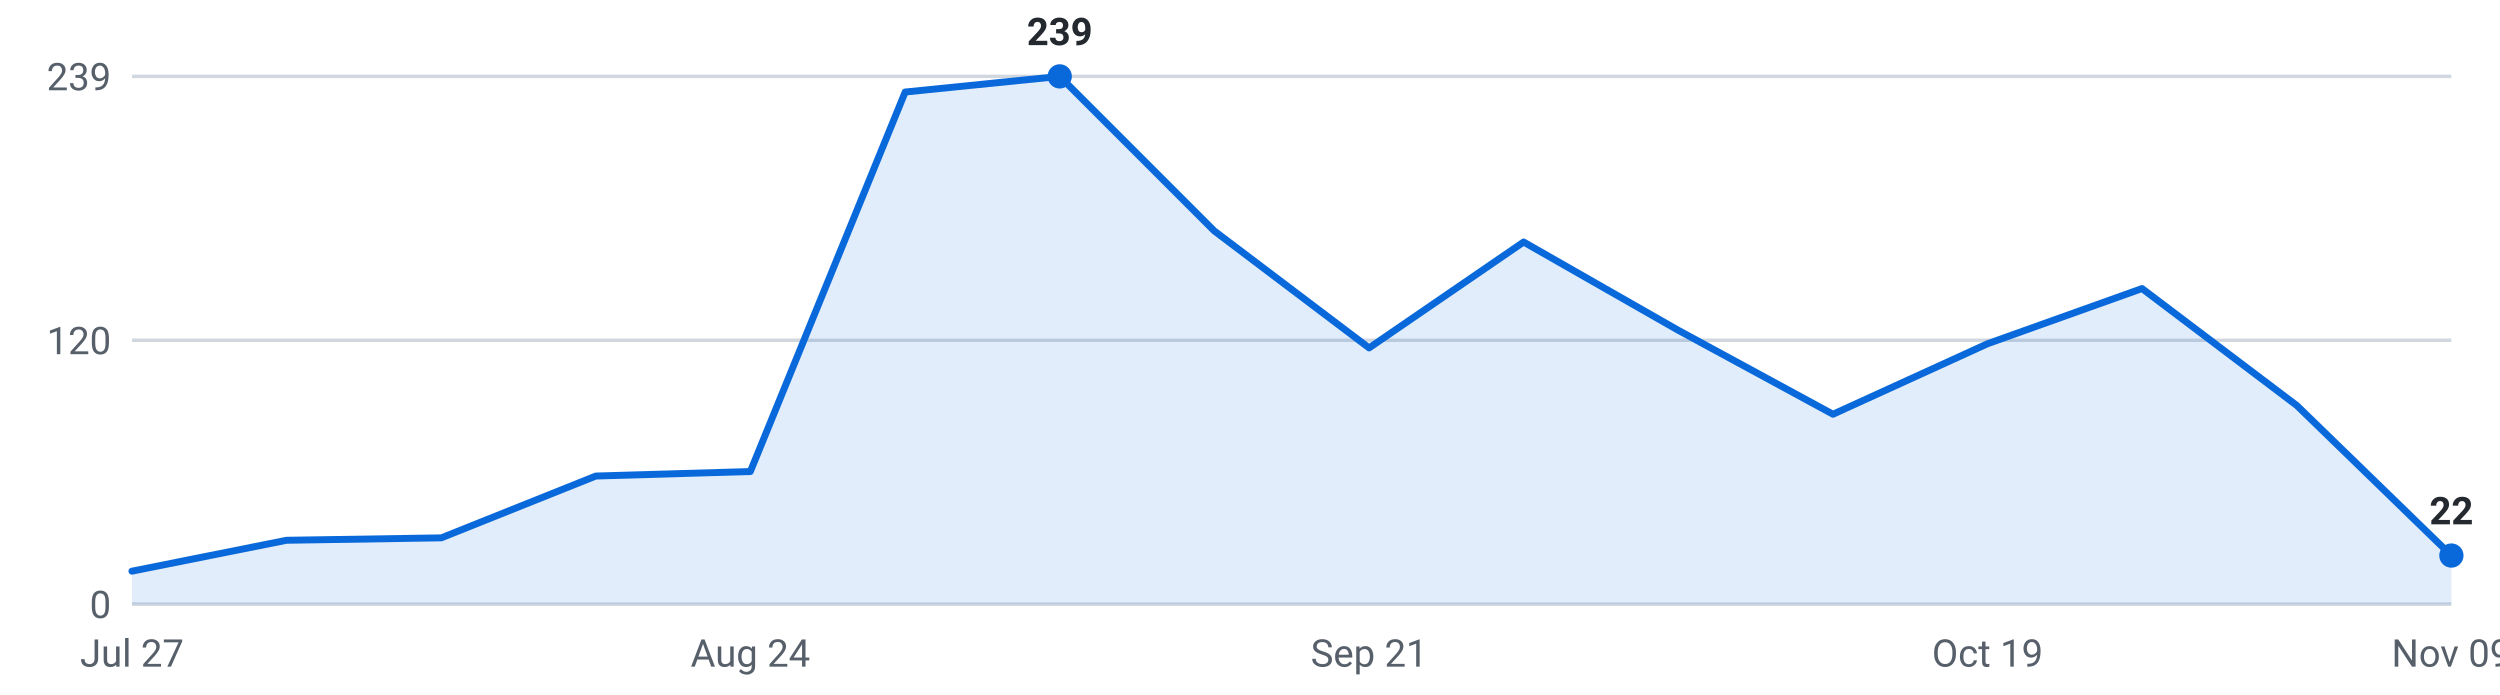
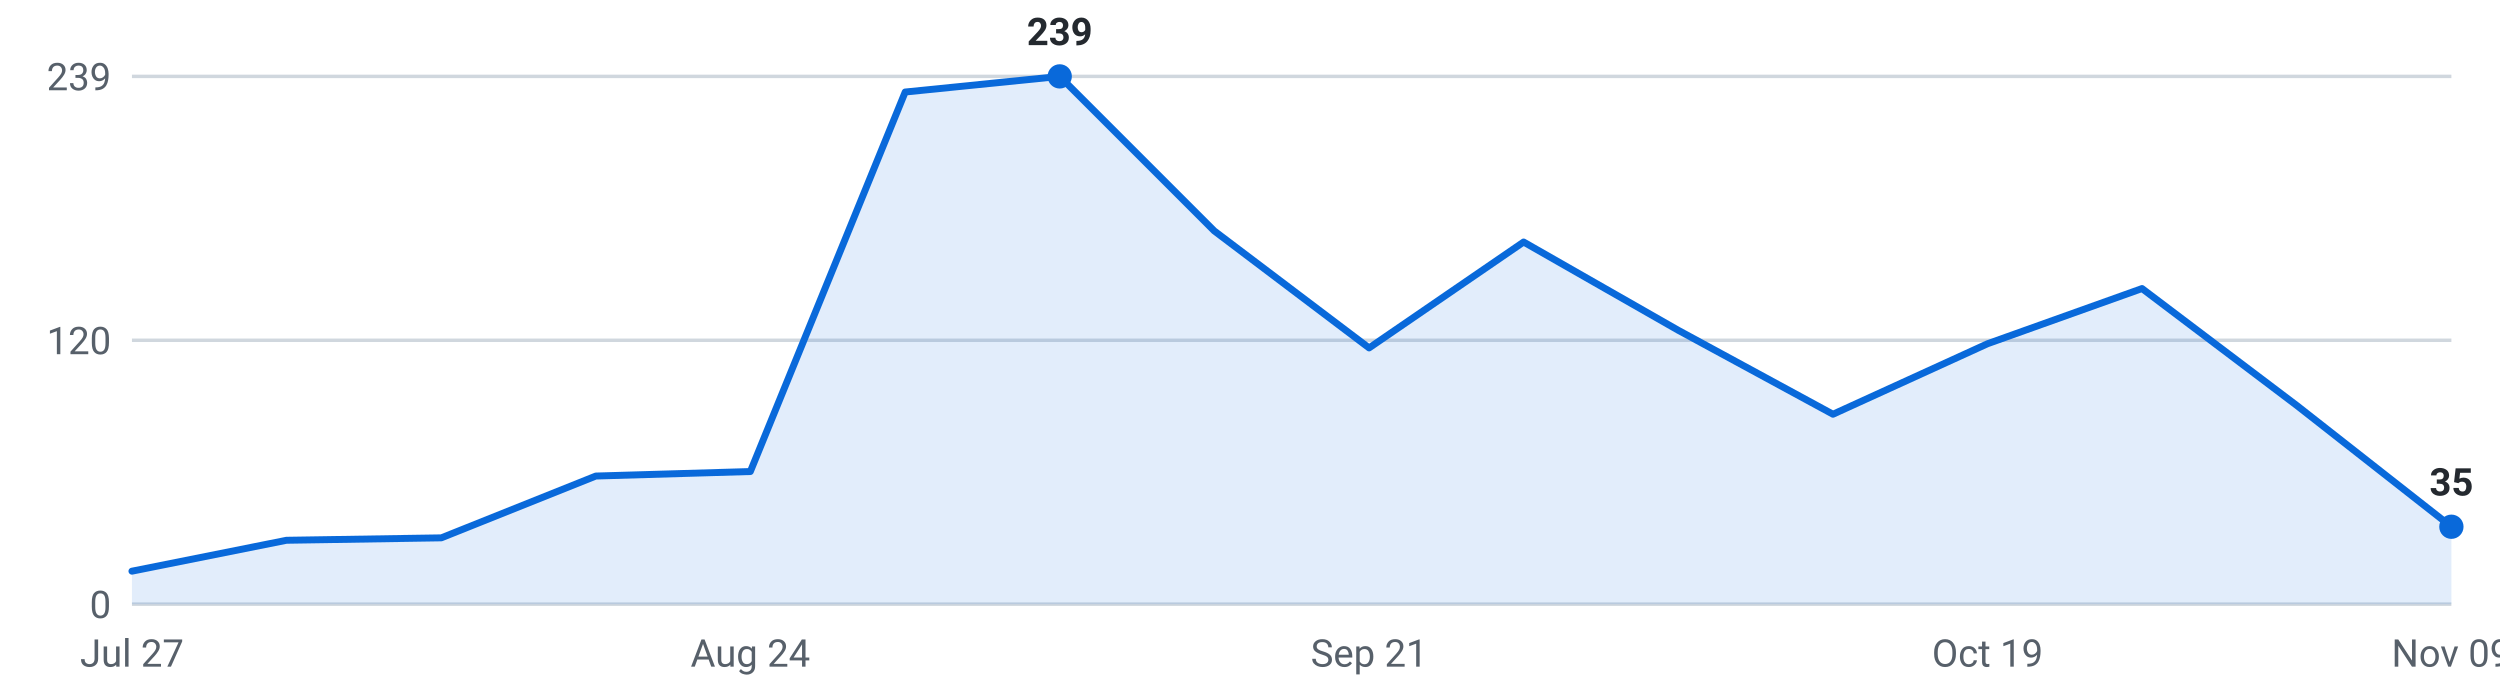
<svg xmlns="http://www.w3.org/2000/svg" viewBox="0 0 720 200" width="720" height="200" role="img" aria-label="Internships posted per week, last 16 weeks">
  <g font-family="-apple-system,Segoe UI,Roboto,sans-serif" font-size="11">
    <line x1="38" y1="174.0" x2="706" y2="174.0" stroke="#d0d7de" stroke-width="1" />
    <text x="32" y="178.0" text-anchor="end" fill="#57606a">0</text>
    <line x1="38" y1="98.0" x2="706" y2="98.0" stroke="#d0d7de" stroke-width="1" />
    <text x="32" y="102.0" text-anchor="end" fill="#57606a">120</text>
    <line x1="38" y1="22.0" x2="706" y2="22.0" stroke="#d0d7de" stroke-width="1" />
    <text x="32" y="26.0" text-anchor="end" fill="#57606a">239</text>
-     <path d="M38.0,174 L38.0,164.5 L82.5,155.6 L127.1,154.9 L171.6,137.1 L216.1,135.8 L260.7,26.5 L305.2,22.0 L349.7,66.5 L394.3,100.2 L438.8,69.7 L483.3,95.1 L527.9,119.3 L572.4,99.0 L616.9,83.1 L661.5,116.8 L706.0,160.0 L706.0,174 Z" fill="#0969da" fill-opacity="0.12" />
-     <polyline points="38.0,164.5 82.5,155.6 127.1,154.9 171.6,137.1 216.1,135.8 260.7,26.5 305.2,22.0 349.7,66.5 394.3,100.2 438.8,69.7 483.3,95.1 527.9,119.3 572.4,99.0 616.9,83.1 661.5,116.8 706.0,160.0" fill="none" stroke="#0969da" stroke-width="2" stroke-linejoin="round" stroke-linecap="round" />
+     <path d="M38.0,174 L38.0,164.5 L82.5,155.6 L127.1,154.9 L171.6,137.1 L216.1,135.8 L260.7,26.5 L305.2,22.0 L349.7,66.5 L394.3,100.2 L438.8,69.7 L483.3,95.1 L527.9,119.3 L572.4,99.0 L616.9,83.1 L661.5,116.8 L706.0,151.7 L706.0,174 Z" fill="#0969da" fill-opacity="0.12" />
+     <polyline points="38.0,164.5 82.5,155.6 127.1,154.9 171.6,137.1 216.1,135.8 260.7,26.5 305.2,22.0 349.7,66.5 394.3,100.2 438.8,69.7 483.3,95.1 527.9,119.3 572.4,99.0 616.9,83.1 661.5,116.8 706.0,151.7" fill="none" stroke="#0969da" stroke-width="2" stroke-linejoin="round" stroke-linecap="round" />
    <circle cx="305.2" cy="22.0" r="3.5" fill="#0969da" />
    <text x="305.2" y="13.0" text-anchor="middle" fill="#24292f" font-weight="600">239</text>
-     <circle cx="706.0" cy="160.0" r="3.5" fill="#0969da" />
-     <text x="706.0" y="151.0" text-anchor="middle" fill="#24292f" font-weight="600">22</text>
+     <circle cx="706.0" cy="151.7" r="3.5" fill="#0969da" />
+     <text x="706.0" y="142.7" text-anchor="middle" fill="#24292f" font-weight="600">35</text>
    <text x="38.0" y="192" text-anchor="middle" fill="#57606a">Jul 27</text>
    <text x="216.1" y="192" text-anchor="middle" fill="#57606a">Aug 24</text>
    <text x="394.3" y="192" text-anchor="middle" fill="#57606a">Sep 21</text>
    <text x="572.4" y="192" text-anchor="middle" fill="#57606a">Oct 19</text>
    <text x="706.0" y="192" text-anchor="middle" fill="#57606a">Nov 09</text>
  </g>
</svg>
